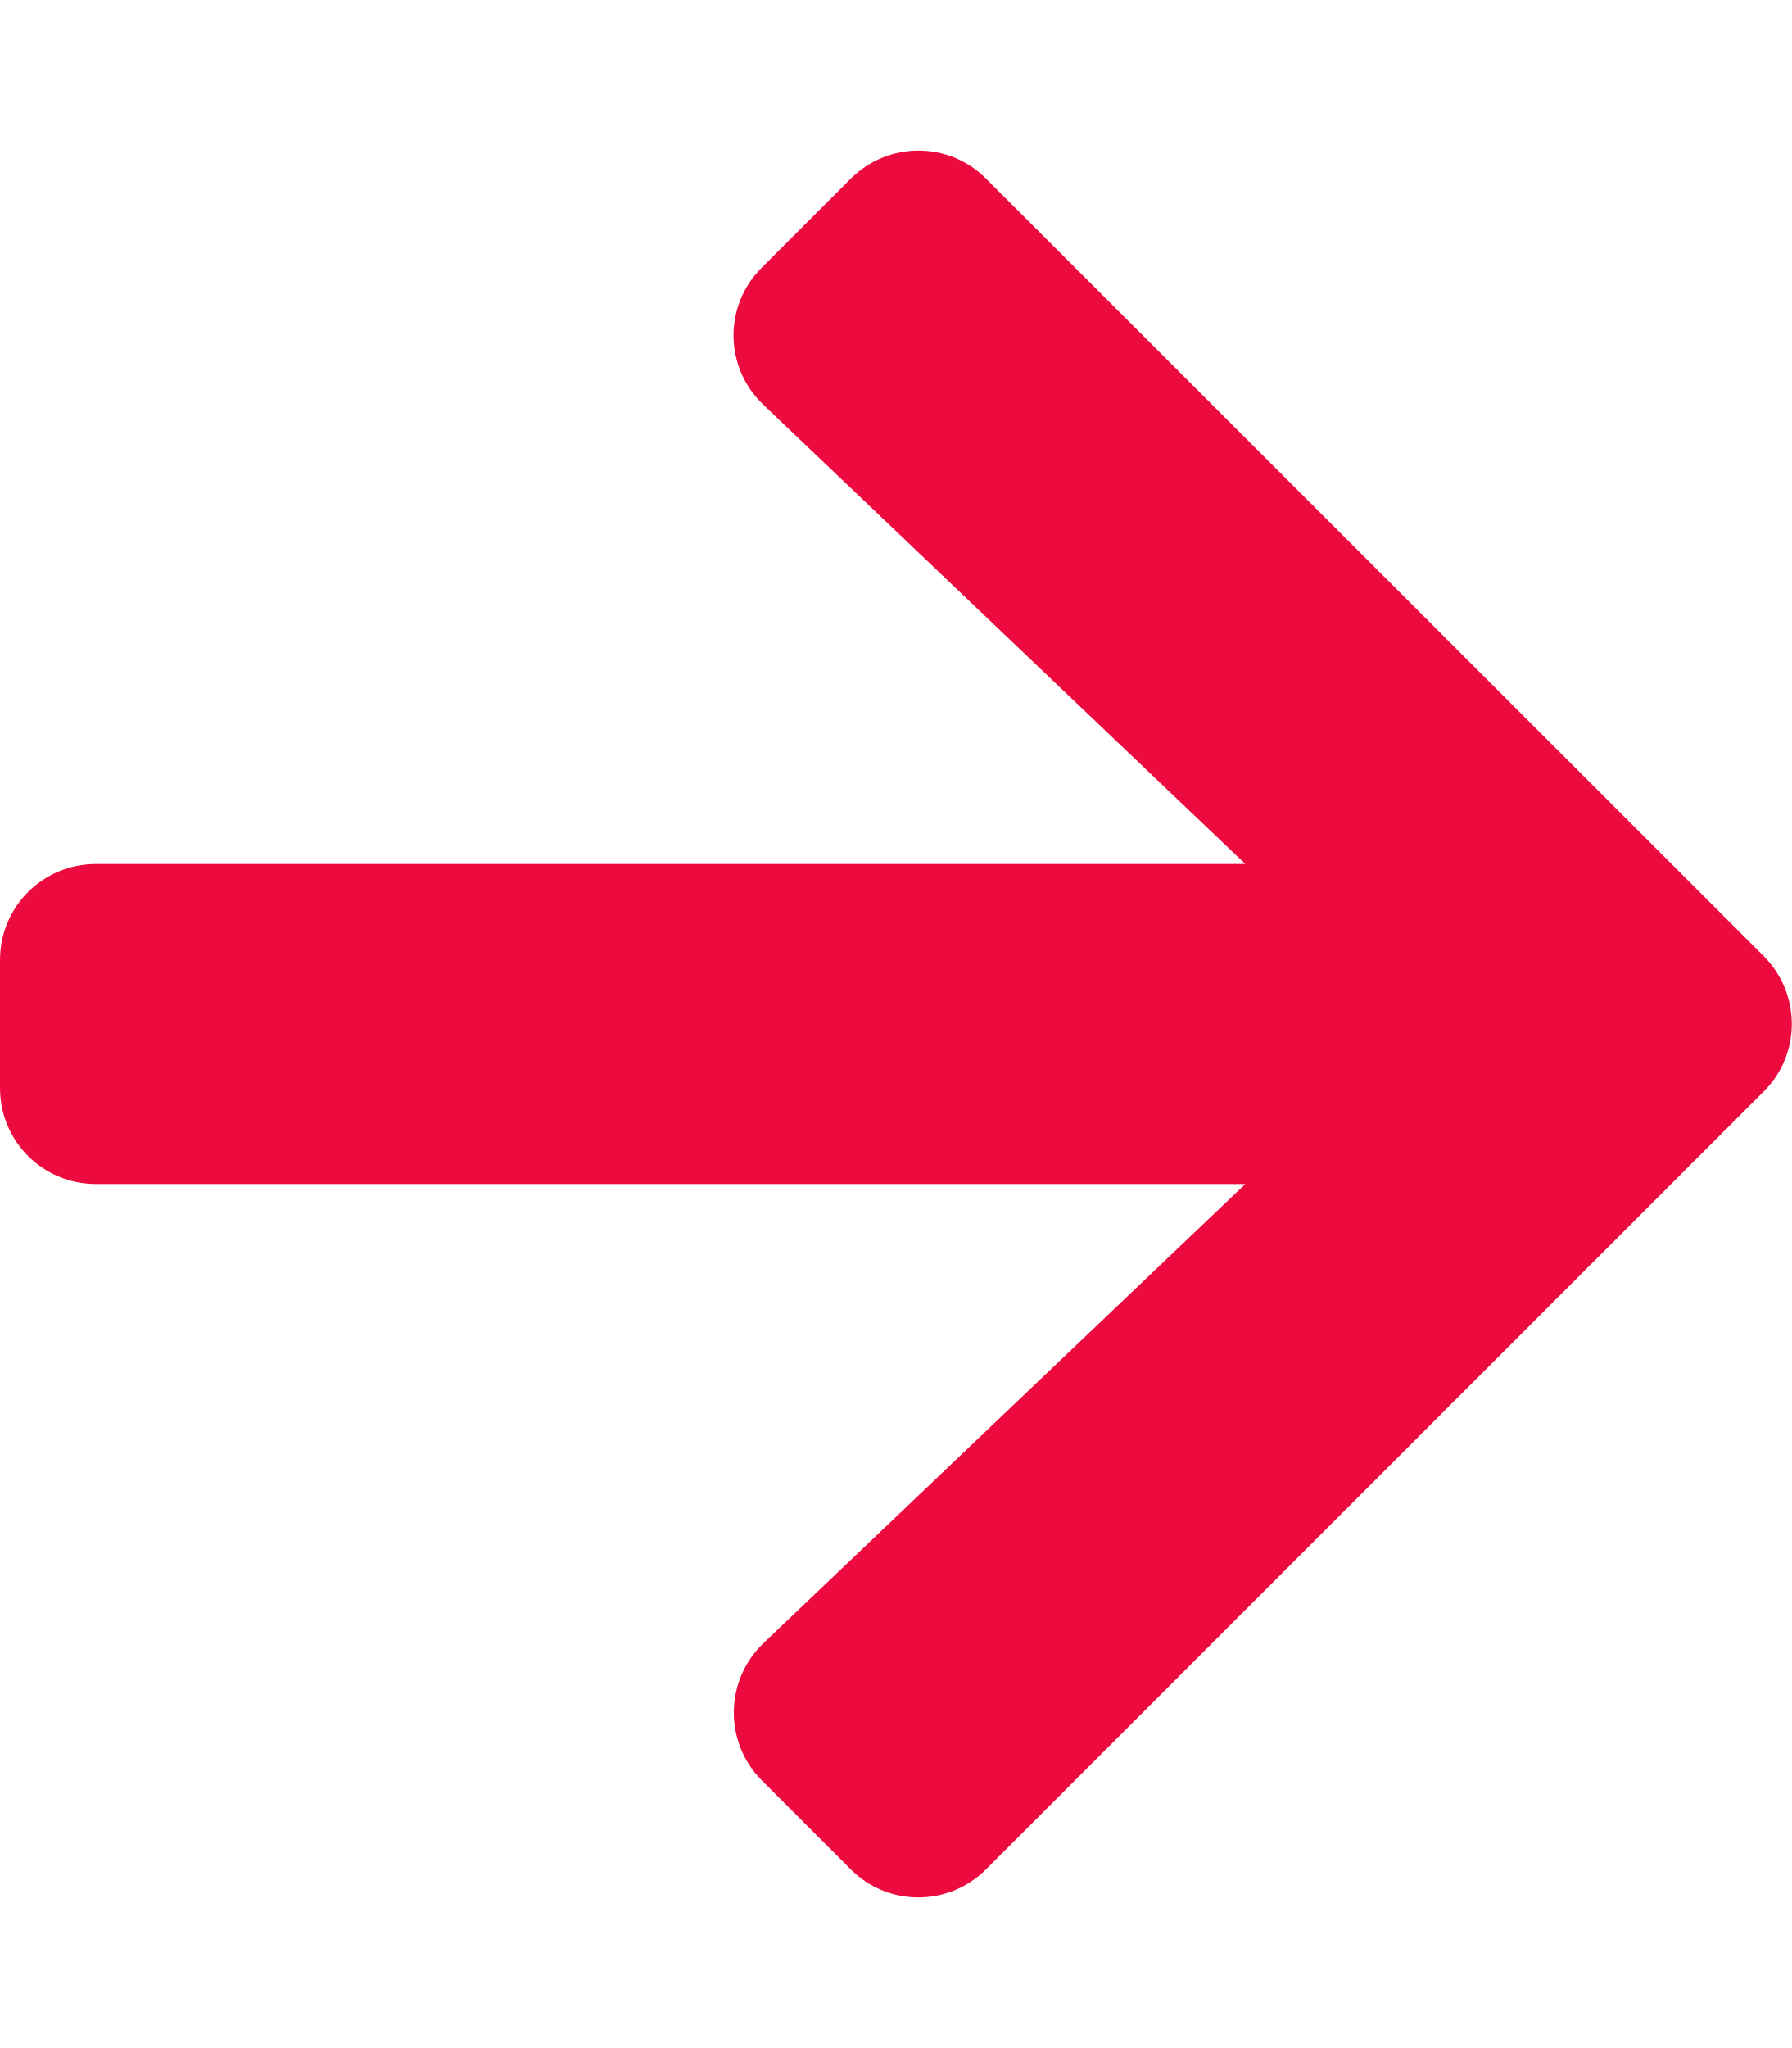
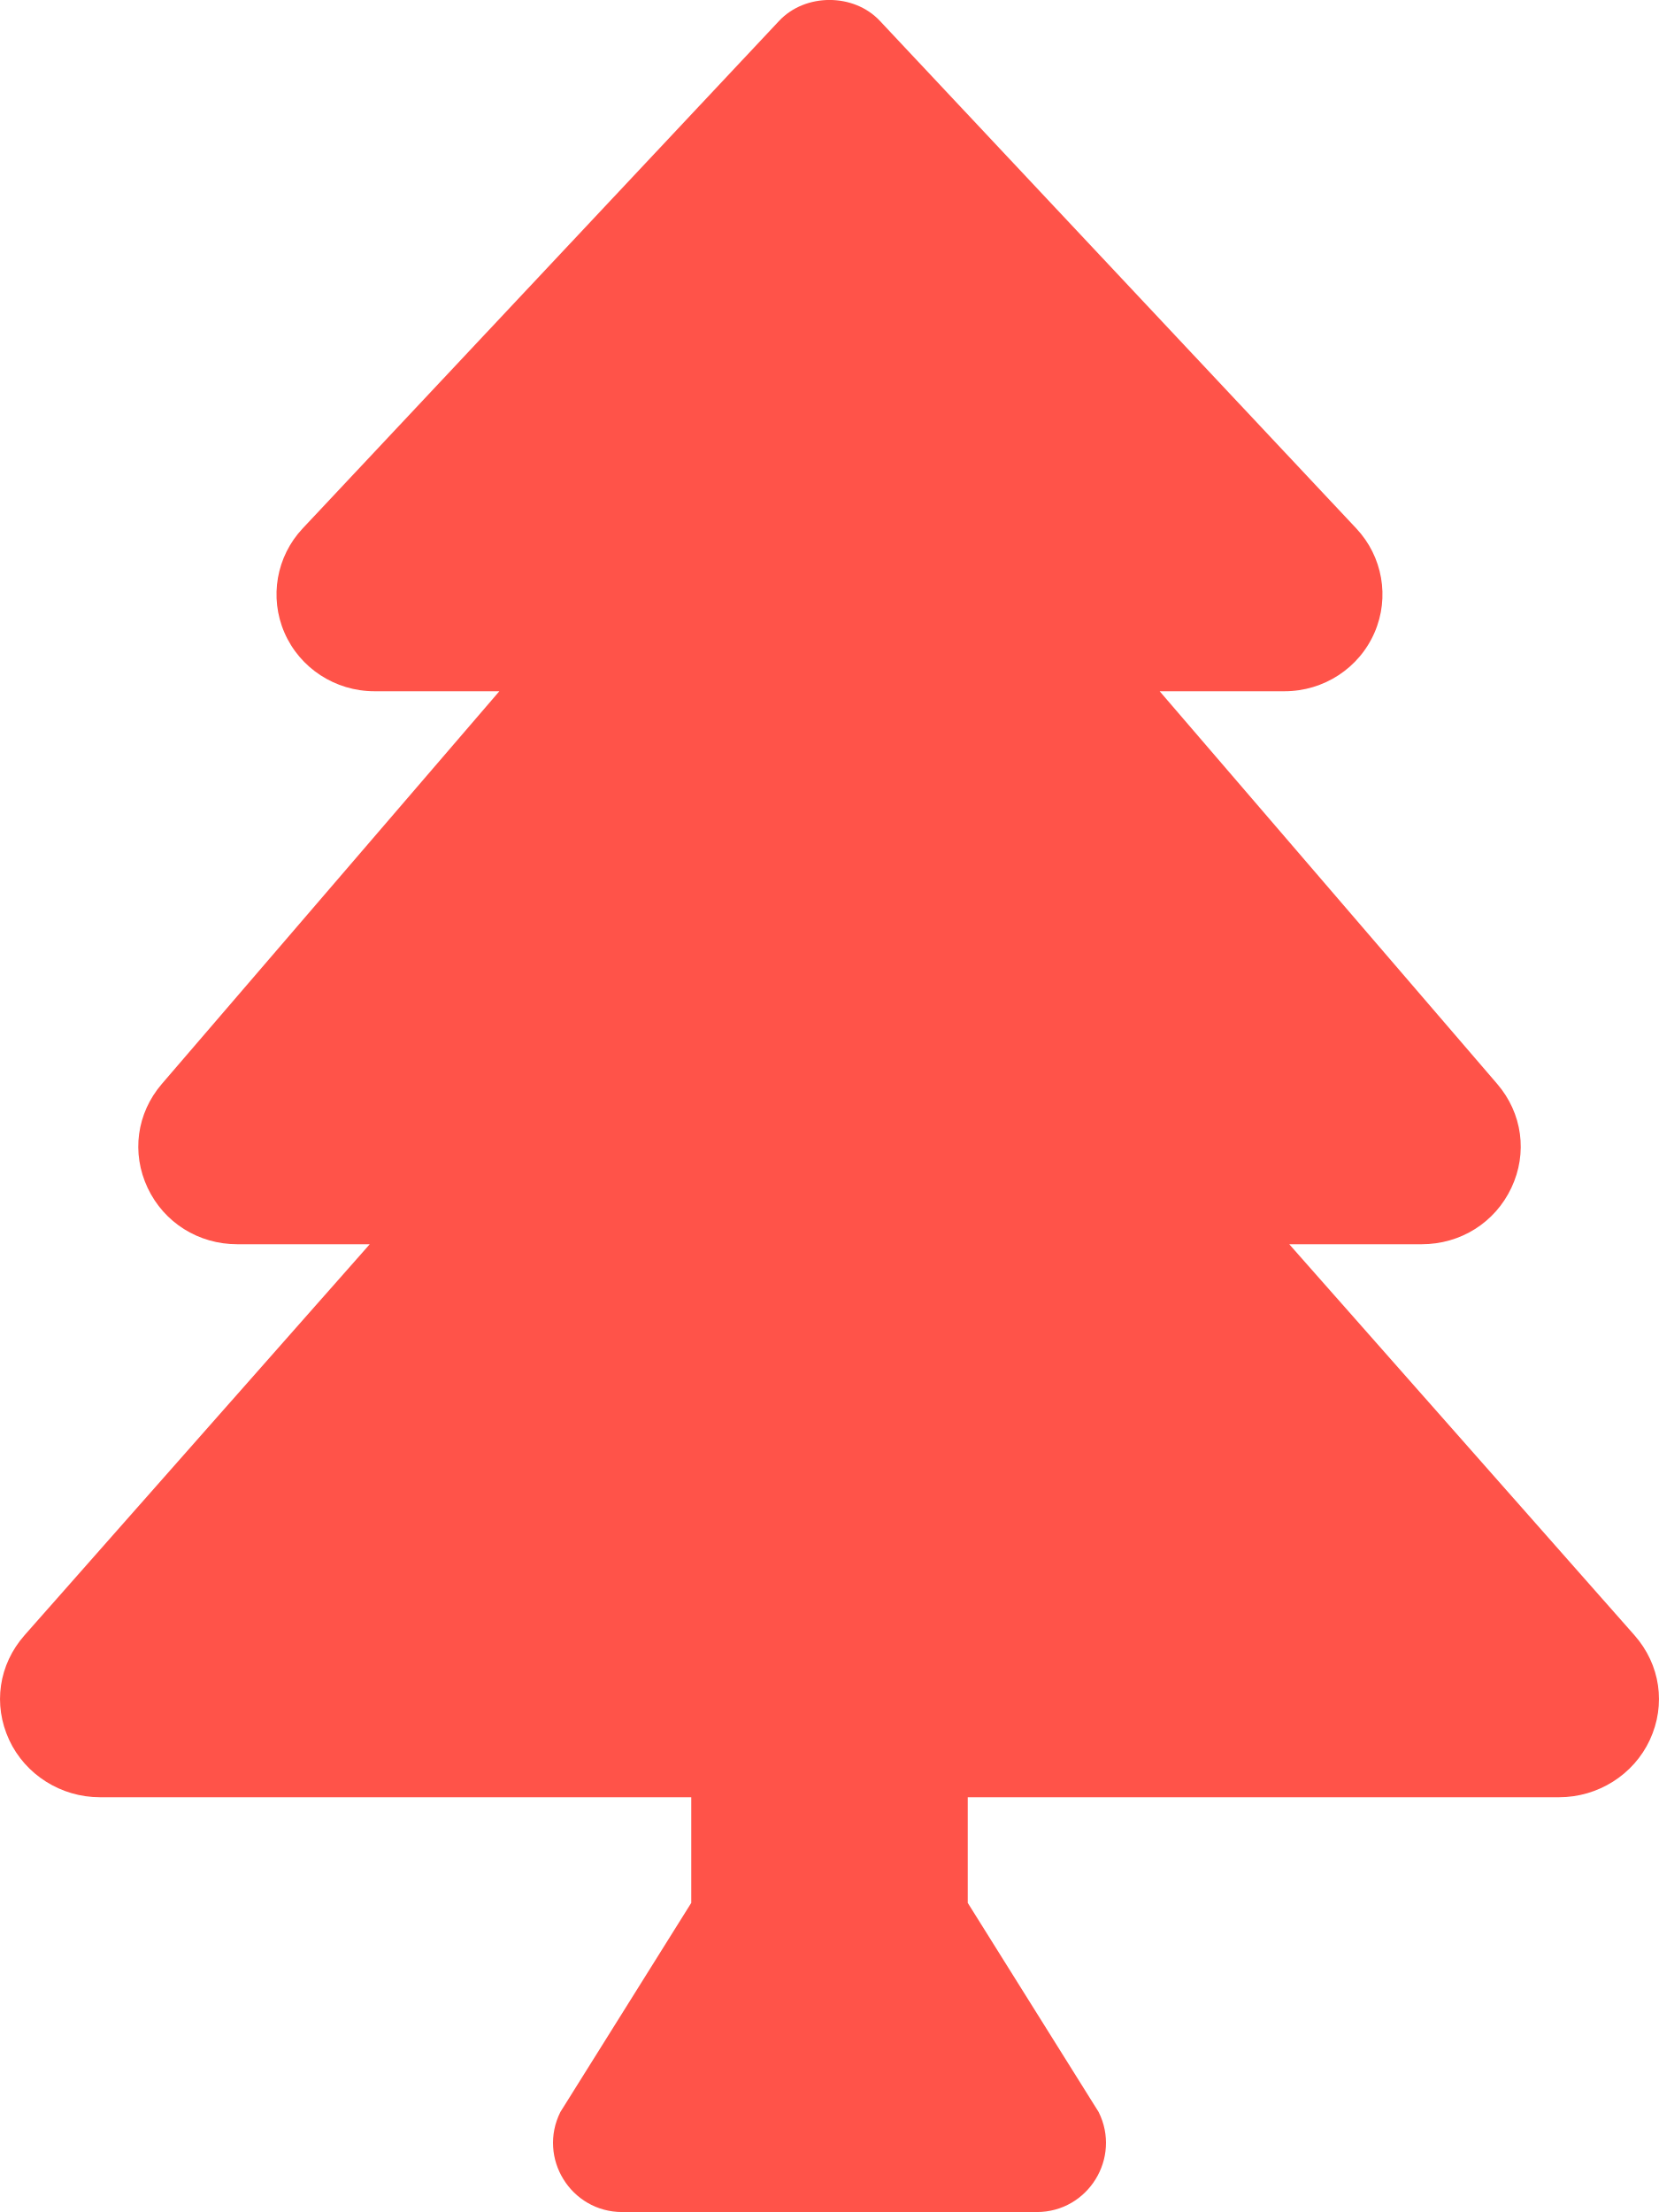
- <svg xmlns="http://www.w3.org/2000/svg" style="fill:#ED0A3F;" viewBox="0 0 448 512">
-   <path d="M190.5 66.9l22.2-22.2c9.4-9.4 24.6-9.4 33.9 0L441 239c9.4 9.4 9.4 24.6 0 33.9L246.6 467.3c-9.4 9.4-24.6 9.4-33.9 0l-22.2-22.2c-9.5-9.5-9.3-25 .4-34.3L311.4 296H24c-13.3 0-24-10.7-24-24v-32c0-13.3 10.7-24 24-24h287.4L190.9 101.2c-9.8-9.3-10-24.8-.4-34.3z" />
+ <svg xmlns="http://www.w3.org/2000/svg" style="fill:#FF5349;" viewBox="0 0 384 512">
+   <path d="M378.31 378.49L298.42 288h30.63c9.01 0 16.98-5 20.78-13.06 3.8-8.04 2.55-17.26-3.28-24.05L268.42 160h28.89c9.1 0 17.3-5.35 20.86-13.61 3.52-8.13 1.86-17.59-4.24-24.08L203.66 4.83c-6.03-6.45-17.28-6.45-23.32 0L70.06 122.31c-6.1 6.49-7.75 15.95-4.24 24.08C69.38 154.65 77.59 160 86.69 160h28.89l-78.14 90.91c-5.81 6.78-7.06 15.99-3.27 24.04C37.97 283 45.93 288 54.95 288h30.63L5.69 378.49c-6 6.79-7.36 16.09-3.56 24.26 3.75 8.05 12 13.25 21.01 13.25H160v24.45l-30.29 48.4c-5.32 10.64 2.42 23.16 14.31 23.16h95.96c11.89 0 19.63-12.52 14.31-23.16L224 440.45V416h136.86c9.01 0 17.26-5.2 21.01-13.25 3.8-8.17 2.44-17.47-3.56-24.26z" />
</svg>
